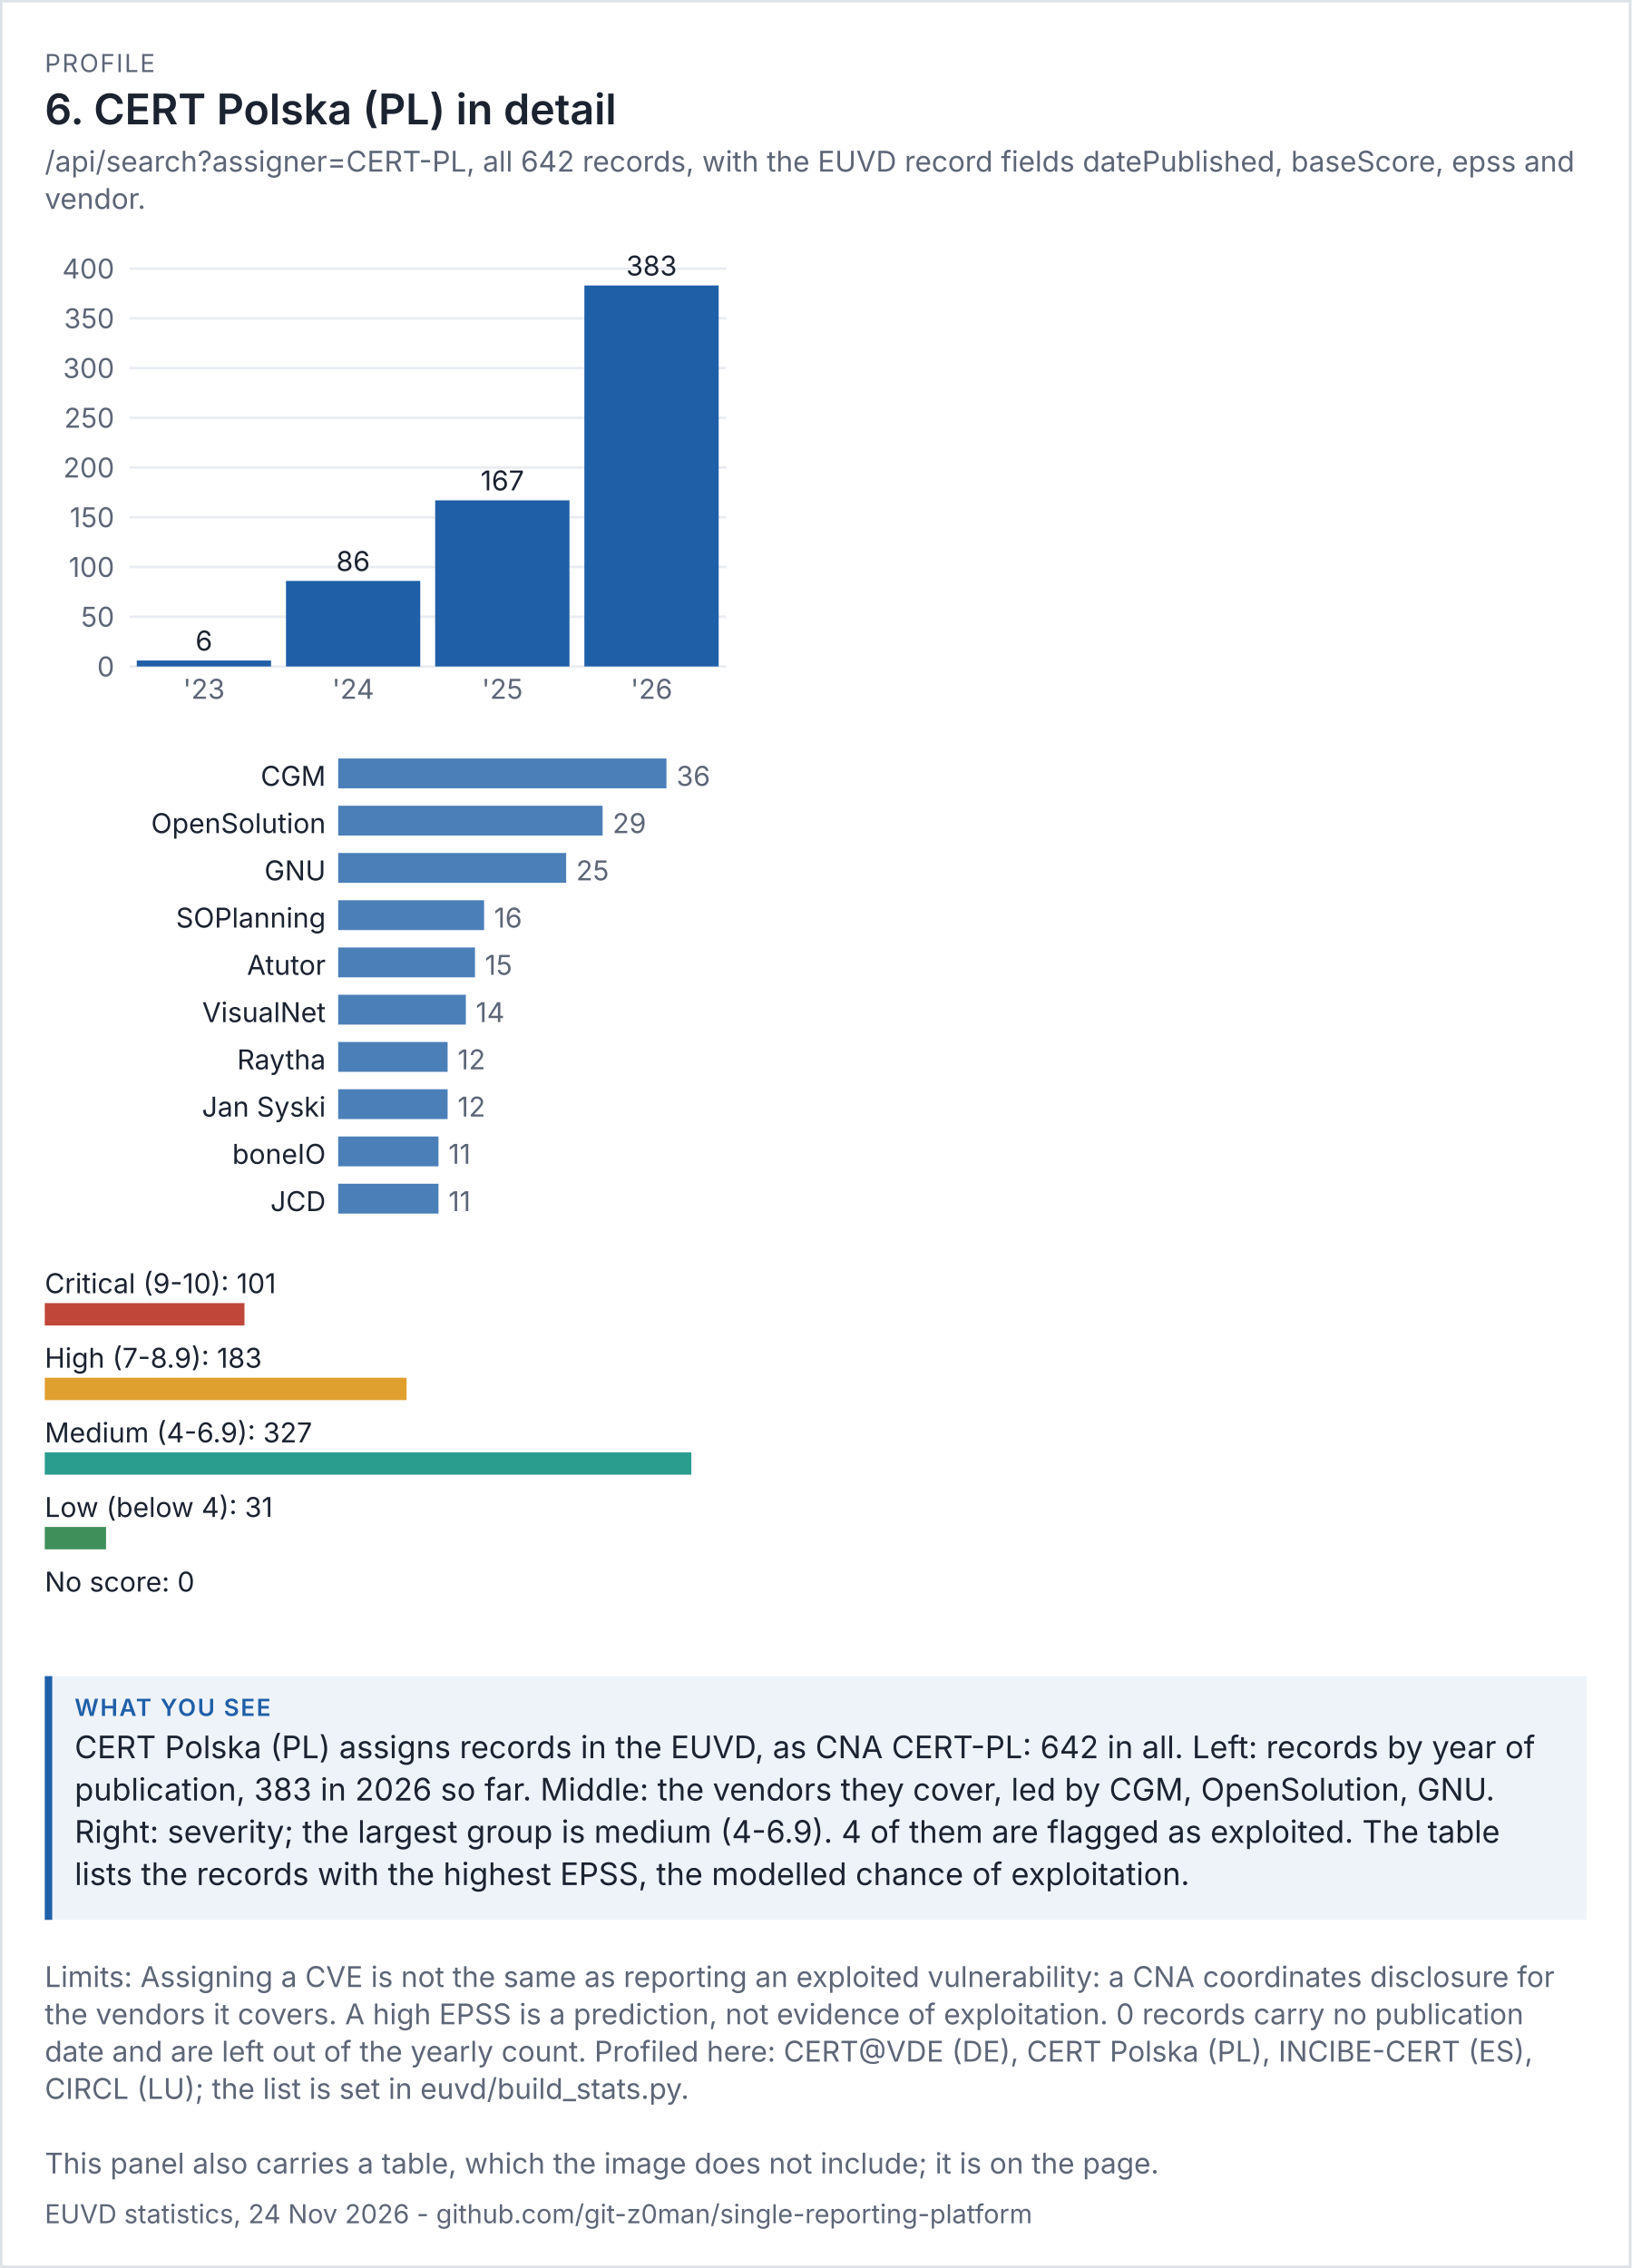
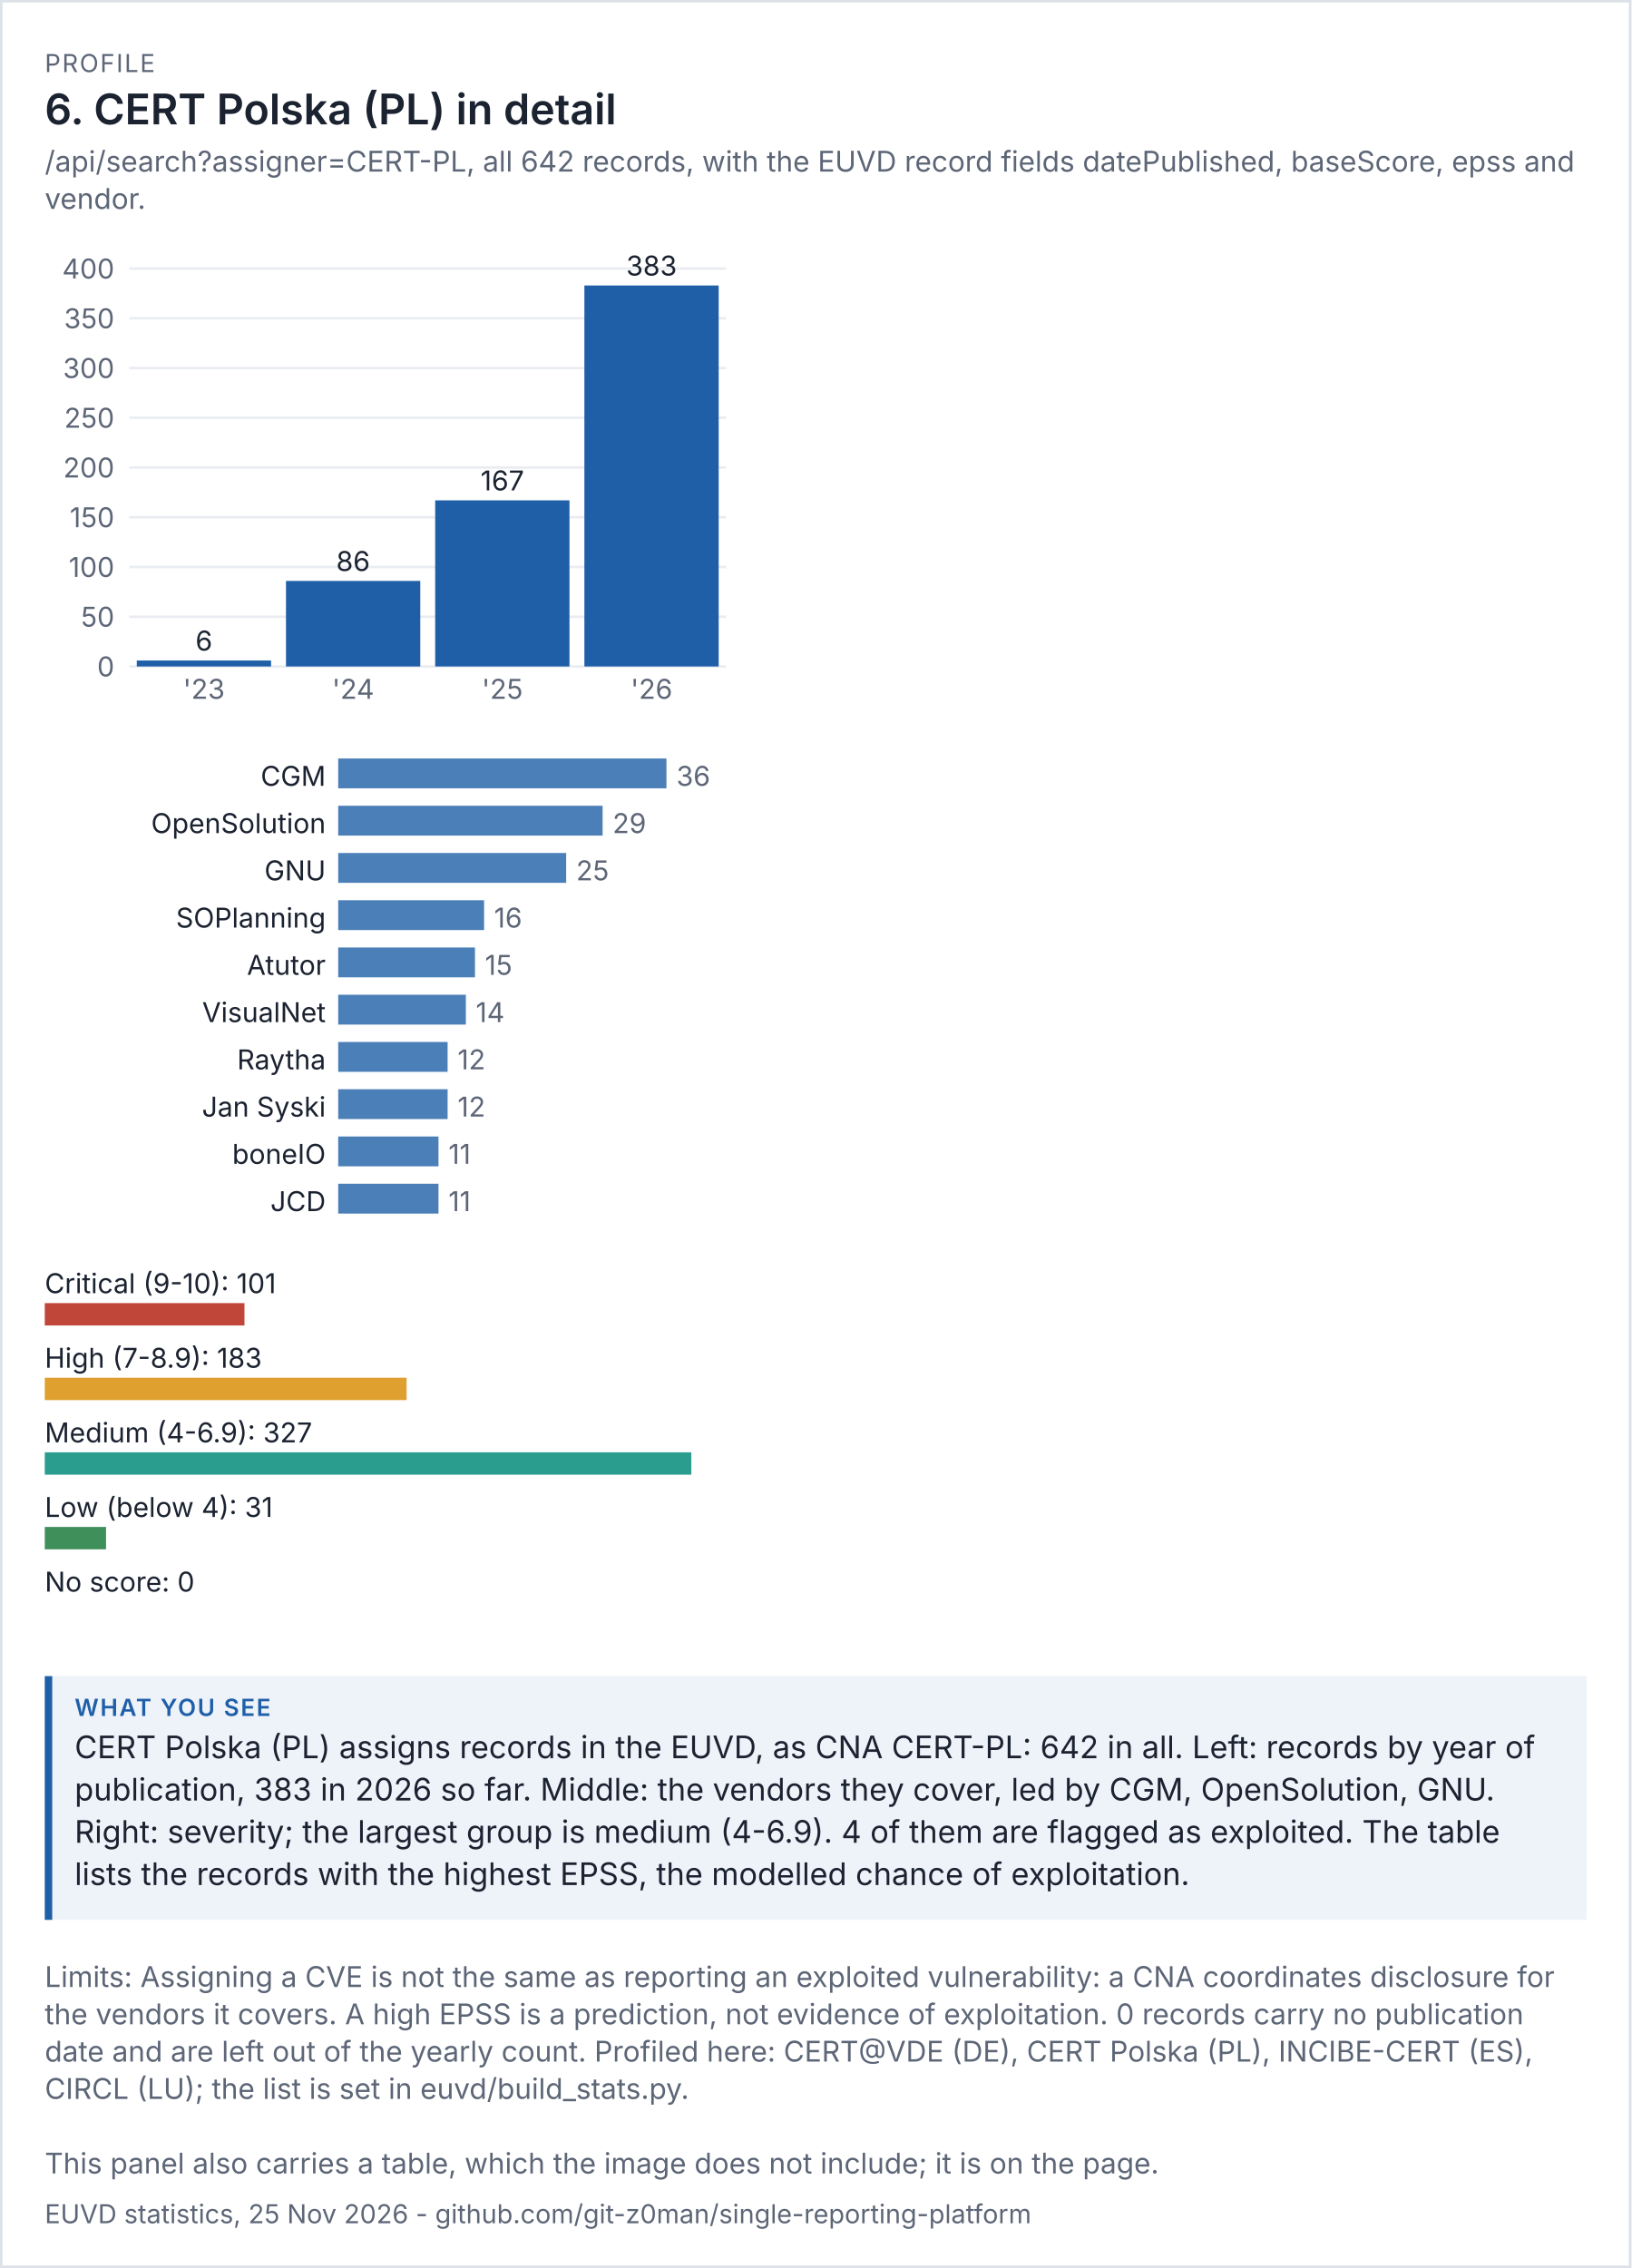
<svg xmlns="http://www.w3.org/2000/svg" viewBox="0 0 656 912" width="656" height="912" font-family="system-ui,-apple-system,'Segoe UI',sans-serif">
  <rect width="100%" height="100%" fill="#ffffff" />
  <rect x="0.5" y="0.5" width="655" height="911" fill="none" stroke="#dde1e8" />
  <text x="18" y="29" font-size="10" letter-spacing="0.6" fill="#5d6677">PROFILE</text>
  <text x="18" y="50" font-size="17" fill="#1b2230" font-weight="600">6. CERT Polska (PL) in detail</text>
  <text x="18" y="69" font-size="11.5" fill="#5d6677">/api/search?assigner=CERT-PL, all 642 records, with the EUVD record fields datePublished, baseScore, epss and</text>
  <text x="18" y="84" font-size="11.5" fill="#5d6677">vendor.</text>
  <g transform="translate(18,94) scale(1)" font-size="11">
    <svg viewBox="0 0 280 200" role="img" width="280" height="200">
      <g>
        <line x1="34" x2="274" y1="174" y2="174" stroke="rgb(233, 236, 241)" />
        <text x="28" y="178" text-anchor="end" fill="rgb(93, 102, 119)">0</text>
        <line x1="34" x2="274" y1="154" y2="154" stroke="rgb(233, 236, 241)" />
        <text x="28" y="158" text-anchor="end" fill="rgb(93, 102, 119)">50</text>
        <line x1="34" x2="274" y1="134" y2="134" stroke="rgb(233, 236, 241)" />
        <text x="28" y="138" text-anchor="end" fill="rgb(93, 102, 119)">100</text>
        <line x1="34" x2="274" y1="114" y2="114" stroke="rgb(233, 236, 241)" />
        <text x="28" y="118" text-anchor="end" fill="rgb(93, 102, 119)">150</text>
        <line x1="34" x2="274" y1="94" y2="94" stroke="rgb(233, 236, 241)" />
        <text x="28" y="98" text-anchor="end" fill="rgb(93, 102, 119)">200</text>
        <line x1="34" x2="274" y1="74" y2="74" stroke="rgb(233, 236, 241)" />
        <text x="28" y="78" text-anchor="end" fill="rgb(93, 102, 119)">250</text>
        <line x1="34" x2="274" y1="54" y2="54" stroke="rgb(233, 236, 241)" />
        <text x="28" y="58" text-anchor="end" fill="rgb(93, 102, 119)">300</text>
        <line x1="34" x2="274" y1="34" y2="34" stroke="rgb(233, 236, 241)" />
        <text x="28" y="38" text-anchor="end" fill="rgb(93, 102, 119)">350</text>
        <line x1="34" x2="274" y1="14" y2="14" stroke="rgb(233, 236, 241)" />
        <text x="28" y="18" text-anchor="end" fill="rgb(93, 102, 119)">400</text>
        <rect x="37" y="171.6" width="54" height="2.4" fill="rgb(31, 95, 168)" />
        <text x="64" y="167.6" text-anchor="middle" class="t" fill="rgb(27, 34, 48)">6</text>
        <text x="64" y="187" text-anchor="middle" fill="rgb(93, 102, 119)">'23</text>
        <rect x="97" y="139.6" width="54" height="34.4" fill="rgb(31, 95, 168)" />
        <text x="124" y="135.6" text-anchor="middle" class="t" fill="rgb(27, 34, 48)">86</text>
        <text x="124" y="187" text-anchor="middle" fill="rgb(93, 102, 119)">'24</text>
        <rect x="157" y="107.2" width="54" height="66.8" fill="rgb(31, 95, 168)" />
        <text x="184" y="103.2" text-anchor="middle" class="t" fill="rgb(27, 34, 48)">167</text>
        <text x="184" y="187" text-anchor="middle" fill="rgb(93, 102, 119)">'25</text>
        <rect x="217" y="20.8" width="54" height="153.2" fill="rgb(31, 95, 168)" />
        <text x="244" y="16.8" text-anchor="middle" class="t" fill="rgb(27, 34, 48)">383</text>
        <text x="244" y="187" text-anchor="middle" fill="rgb(93, 102, 119)">'26</text>
      </g>
    </svg>
  </g>
  <g transform="translate(18,302) scale(1)" font-size="11">
    <svg viewBox="0 0 280 196" role="img" width="280" height="196">
      <g>
        <text x="113" y="14" text-anchor="end" class="t" fill="rgb(27, 34, 48)">CGM</text>
        <rect x="118" y="3" width="132" height="12" fill="rgb(75, 127, 184)" />
        <text x="254" y="14" fill="rgb(93, 102, 119)">36</text>
        <text x="113" y="33" text-anchor="end" class="t" fill="rgb(27, 34, 48)">OpenSolution</text>
        <rect x="118" y="22" width="106.333" height="12" fill="rgb(75, 127, 184)" />
        <text x="228.333" y="33" fill="rgb(93, 102, 119)">29</text>
        <text x="113" y="52" text-anchor="end" class="t" fill="rgb(27, 34, 48)">GNU</text>
        <rect x="118" y="41" width="91.667" height="12" fill="rgb(75, 127, 184)" />
        <text x="213.667" y="52" fill="rgb(93, 102, 119)">25</text>
        <text x="113" y="71" text-anchor="end" class="t" fill="rgb(27, 34, 48)">SOPlanning</text>
        <rect x="118" y="60" width="58.667" height="12" fill="rgb(75, 127, 184)" />
        <text x="180.667" y="71" fill="rgb(93, 102, 119)">16</text>
        <text x="113" y="90" text-anchor="end" class="t" fill="rgb(27, 34, 48)">Atutor</text>
        <rect x="118" y="79" width="55" height="12" fill="rgb(75, 127, 184)" />
        <text x="177" y="90" fill="rgb(93, 102, 119)">15</text>
        <text x="113" y="109" text-anchor="end" class="t" fill="rgb(27, 34, 48)">VisualNet</text>
        <rect x="118" y="98" width="51.333" height="12" fill="rgb(75, 127, 184)" />
        <text x="173.333" y="109" fill="rgb(93, 102, 119)">14</text>
        <text x="113" y="128" text-anchor="end" class="t" fill="rgb(27, 34, 48)">Raytha</text>
        <rect x="118" y="117" width="44" height="12" fill="rgb(75, 127, 184)" />
        <text x="166" y="128" fill="rgb(93, 102, 119)">12</text>
        <text x="113" y="147" text-anchor="end" class="t" fill="rgb(27, 34, 48)">Jan Syski</text>
        <rect x="118" y="136" width="44" height="12" fill="rgb(75, 127, 184)" />
        <text x="166" y="147" fill="rgb(93, 102, 119)">12</text>
        <text x="113" y="166" text-anchor="end" class="t" fill="rgb(27, 34, 48)">boneIO</text>
        <rect x="118" y="155" width="40.333" height="12" fill="rgb(75, 127, 184)" />
        <text x="162.333" y="166" fill="rgb(93, 102, 119)">11</text>
        <text x="113" y="185" text-anchor="end" class="t" fill="rgb(27, 34, 48)">JCD</text>
        <rect x="118" y="174" width="40.333" height="12" fill="rgb(75, 127, 184)" />
        <text x="162.333" y="185" fill="rgb(93, 102, 119)">11</text>
      </g>
    </svg>
  </g>
  <g transform="translate(18,506) scale(1)" font-size="11">
    <svg viewBox="0 0 280 156" role="img" width="280" height="156">
      <g>
        <text x="0" y="14" class="t" fill="rgb(27, 34, 48)">Critical (9-10): 101</text>
        <rect x="0" y="18" width="80.306" height="9" fill="rgb(192, 70, 58)" />
        <text x="0" y="44" class="t" fill="rgb(27, 34, 48)">High (7-8.9): 183</text>
        <rect x="0" y="48" width="145.505" height="9" fill="rgb(224, 160, 48)" />
        <text x="0" y="74" class="t" fill="rgb(27, 34, 48)">Medium (4-6.9): 327</text>
        <rect x="0" y="78" width="260" height="9" fill="rgb(42, 157, 143)" />
        <text x="0" y="104" class="t" fill="rgb(27, 34, 48)">Low (below 4): 31</text>
        <rect x="0" y="108" width="24.648" height="9" fill="rgb(63, 143, 91)" />
        <text x="0" y="134" class="t" fill="rgb(27, 34, 48)">No score: 0</text>
        <rect x="0" y="138" width="0" height="9" fill="rgb(125, 135, 152)" />
      </g>
    </svg>
  </g>
  <rect x="18" y="674" width="620" height="98" fill="#eef3fa" />
  <rect x="18" y="674" width="3" height="98" fill="#1f5fa8" />
  <text x="30" y="690" font-size="9.5" letter-spacing="0.6" font-weight="600" fill="#1f5fa8">WHAT YOU SEE</text>
  <text x="30" y="707" font-size="12.5" fill="#1b2230">CERT Polska (PL) assigns records in the EUVD, as CNA CERT-PL: 642 in all. Left: records by year of</text>
  <text x="30" y="724" font-size="12.5" fill="#1b2230">publication, 383 in 2026 so far. Middle: the vendors they cover, led by CGM, OpenSolution, GNU.</text>
  <text x="30" y="741" font-size="12.5" fill="#1b2230">Right: severity; the largest group is medium (4-6.9). 4 of them are flagged as exploited. The table</text>
  <text x="30" y="758" font-size="12.5" fill="#1b2230">lists the records with the highest EPSS, the modelled chance of exploitation.</text>
  <text x="18" y="799" font-size="11.5" fill="#5d6677">Limits: Assigning a CVE is not the same as reporting an exploited vulnerability: a CNA coordinates disclosure for</text>
  <text x="18" y="814" font-size="11.5" fill="#5d6677">the vendors it covers. A high EPSS is a prediction, not evidence of exploitation. 0 records carry no publication</text>
  <text x="18" y="829" font-size="11.5" fill="#5d6677">date and are left out of the yearly count. Profiled here: CERT@VDE (DE), CERT Polska (PL), INCIBE-CERT (ES),</text>
  <text x="18" y="844" font-size="11.5" fill="#5d6677">CIRCL (LU); the list is set in euvd/build_stats.py.</text>
  <text x="18" y="874" font-size="11.5" fill="#5d6677">This panel also carries a table, which the image does not include; it is on the page.</text>
-   <text x="18" y="894" font-size="10.5" fill="#5d6677">EUVD statistics, 24 Nov 2026 - github.com/git-z0man/single-reporting-platform</text>
+   <text x="18" y="894" font-size="10.5" fill="#5d6677">EUVD statistics, 25 Nov 2026 - github.com/git-z0man/single-reporting-platform</text>
</svg>
